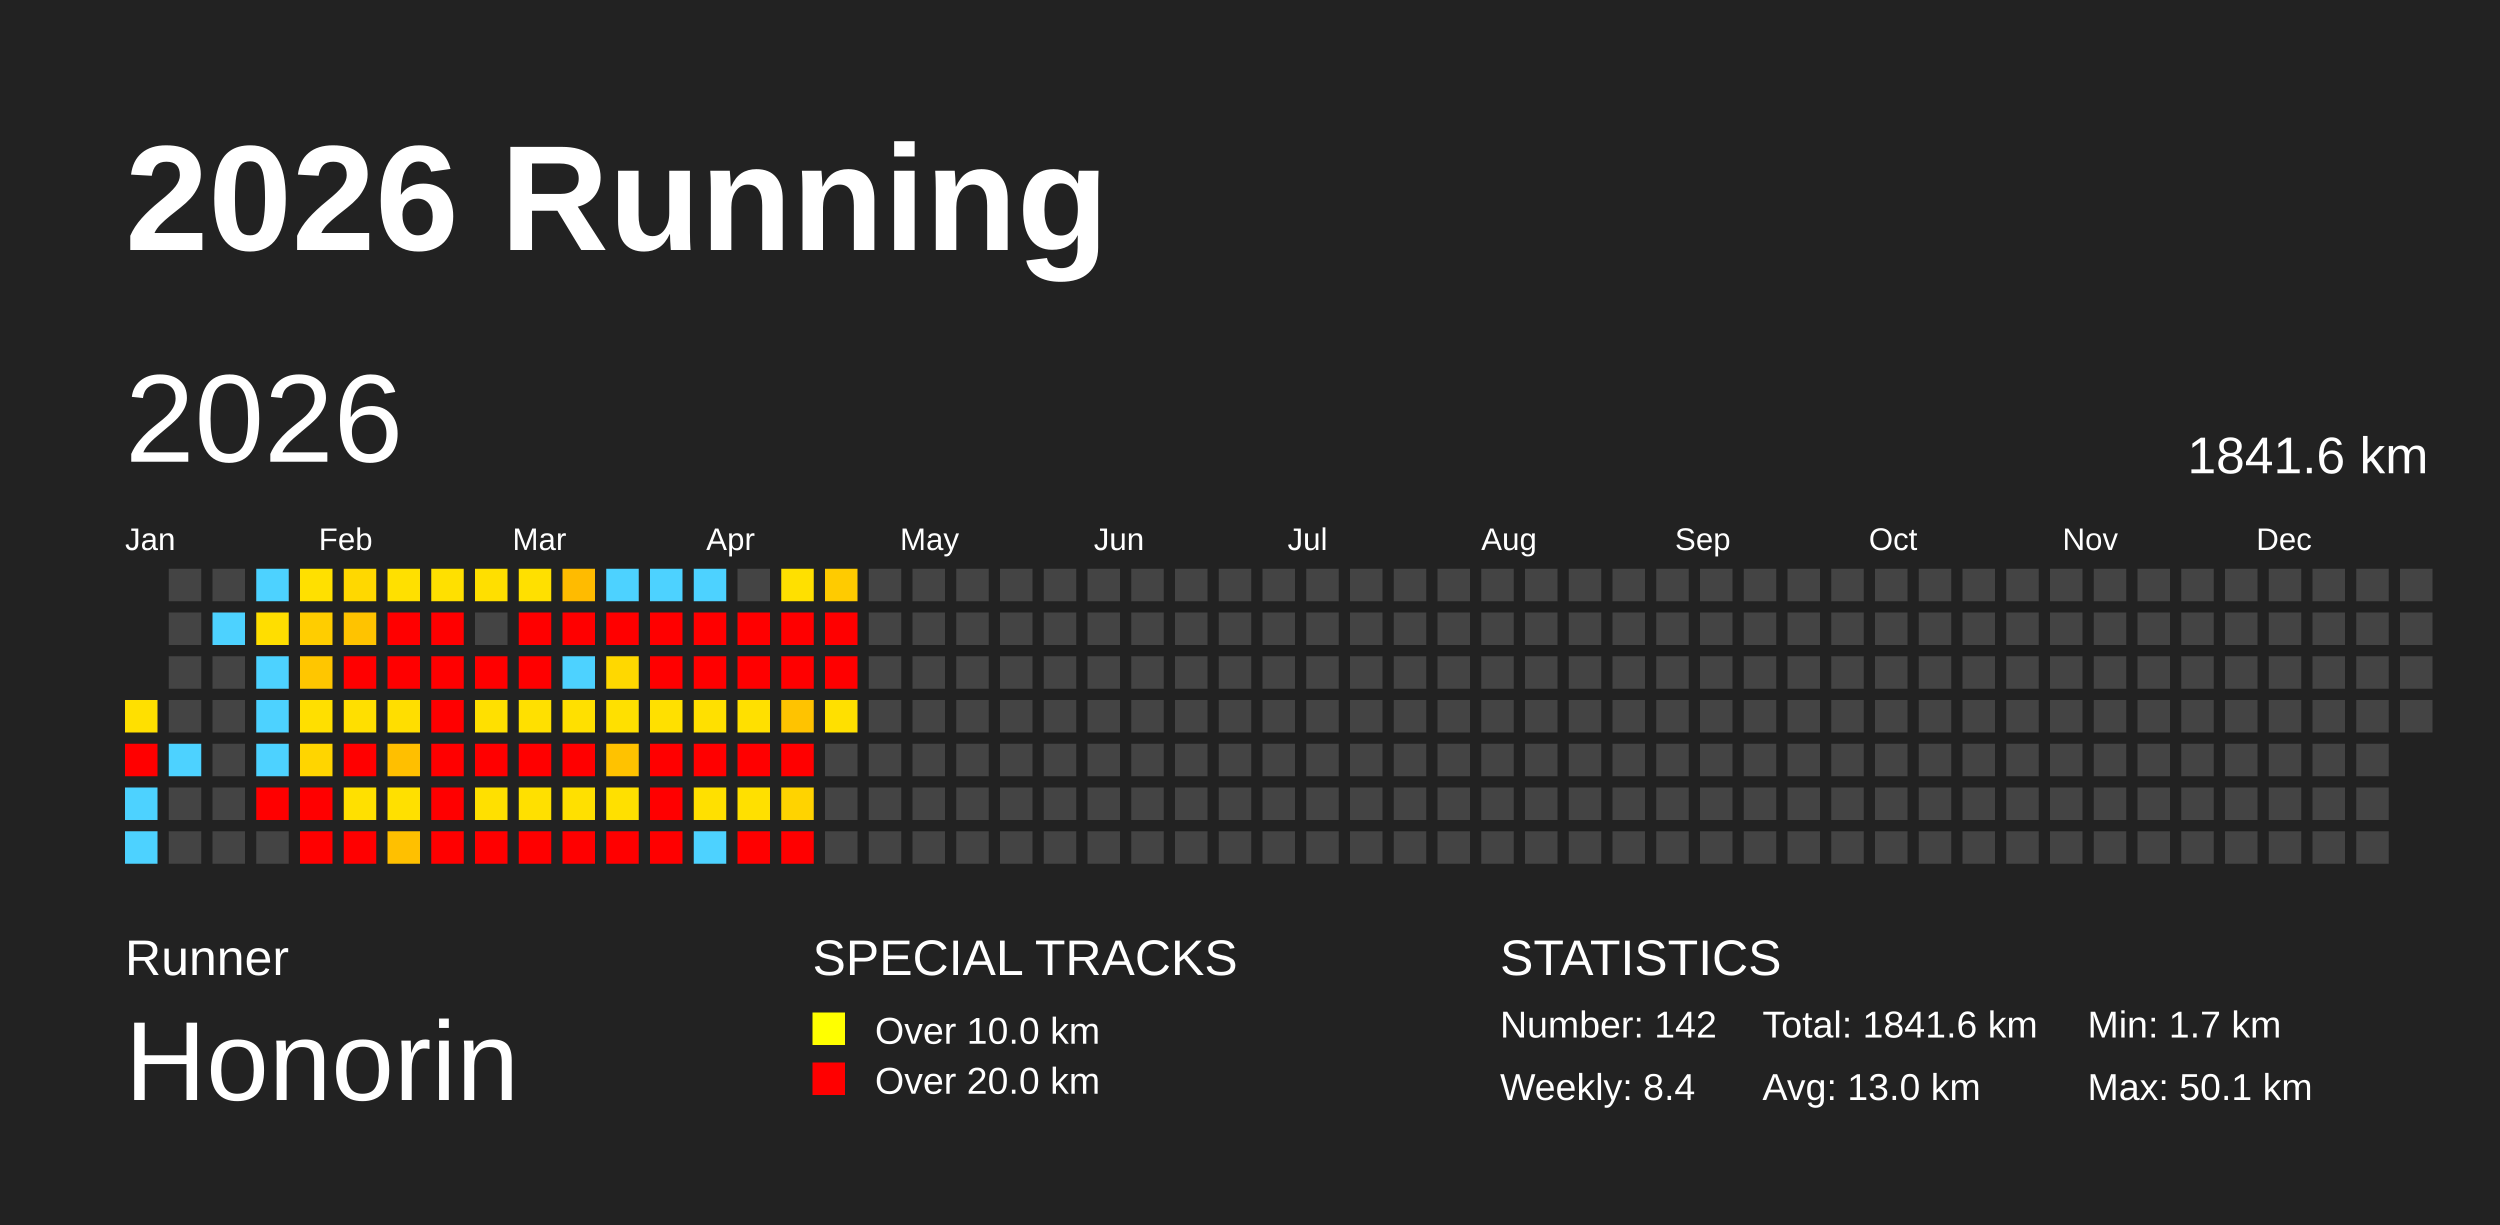
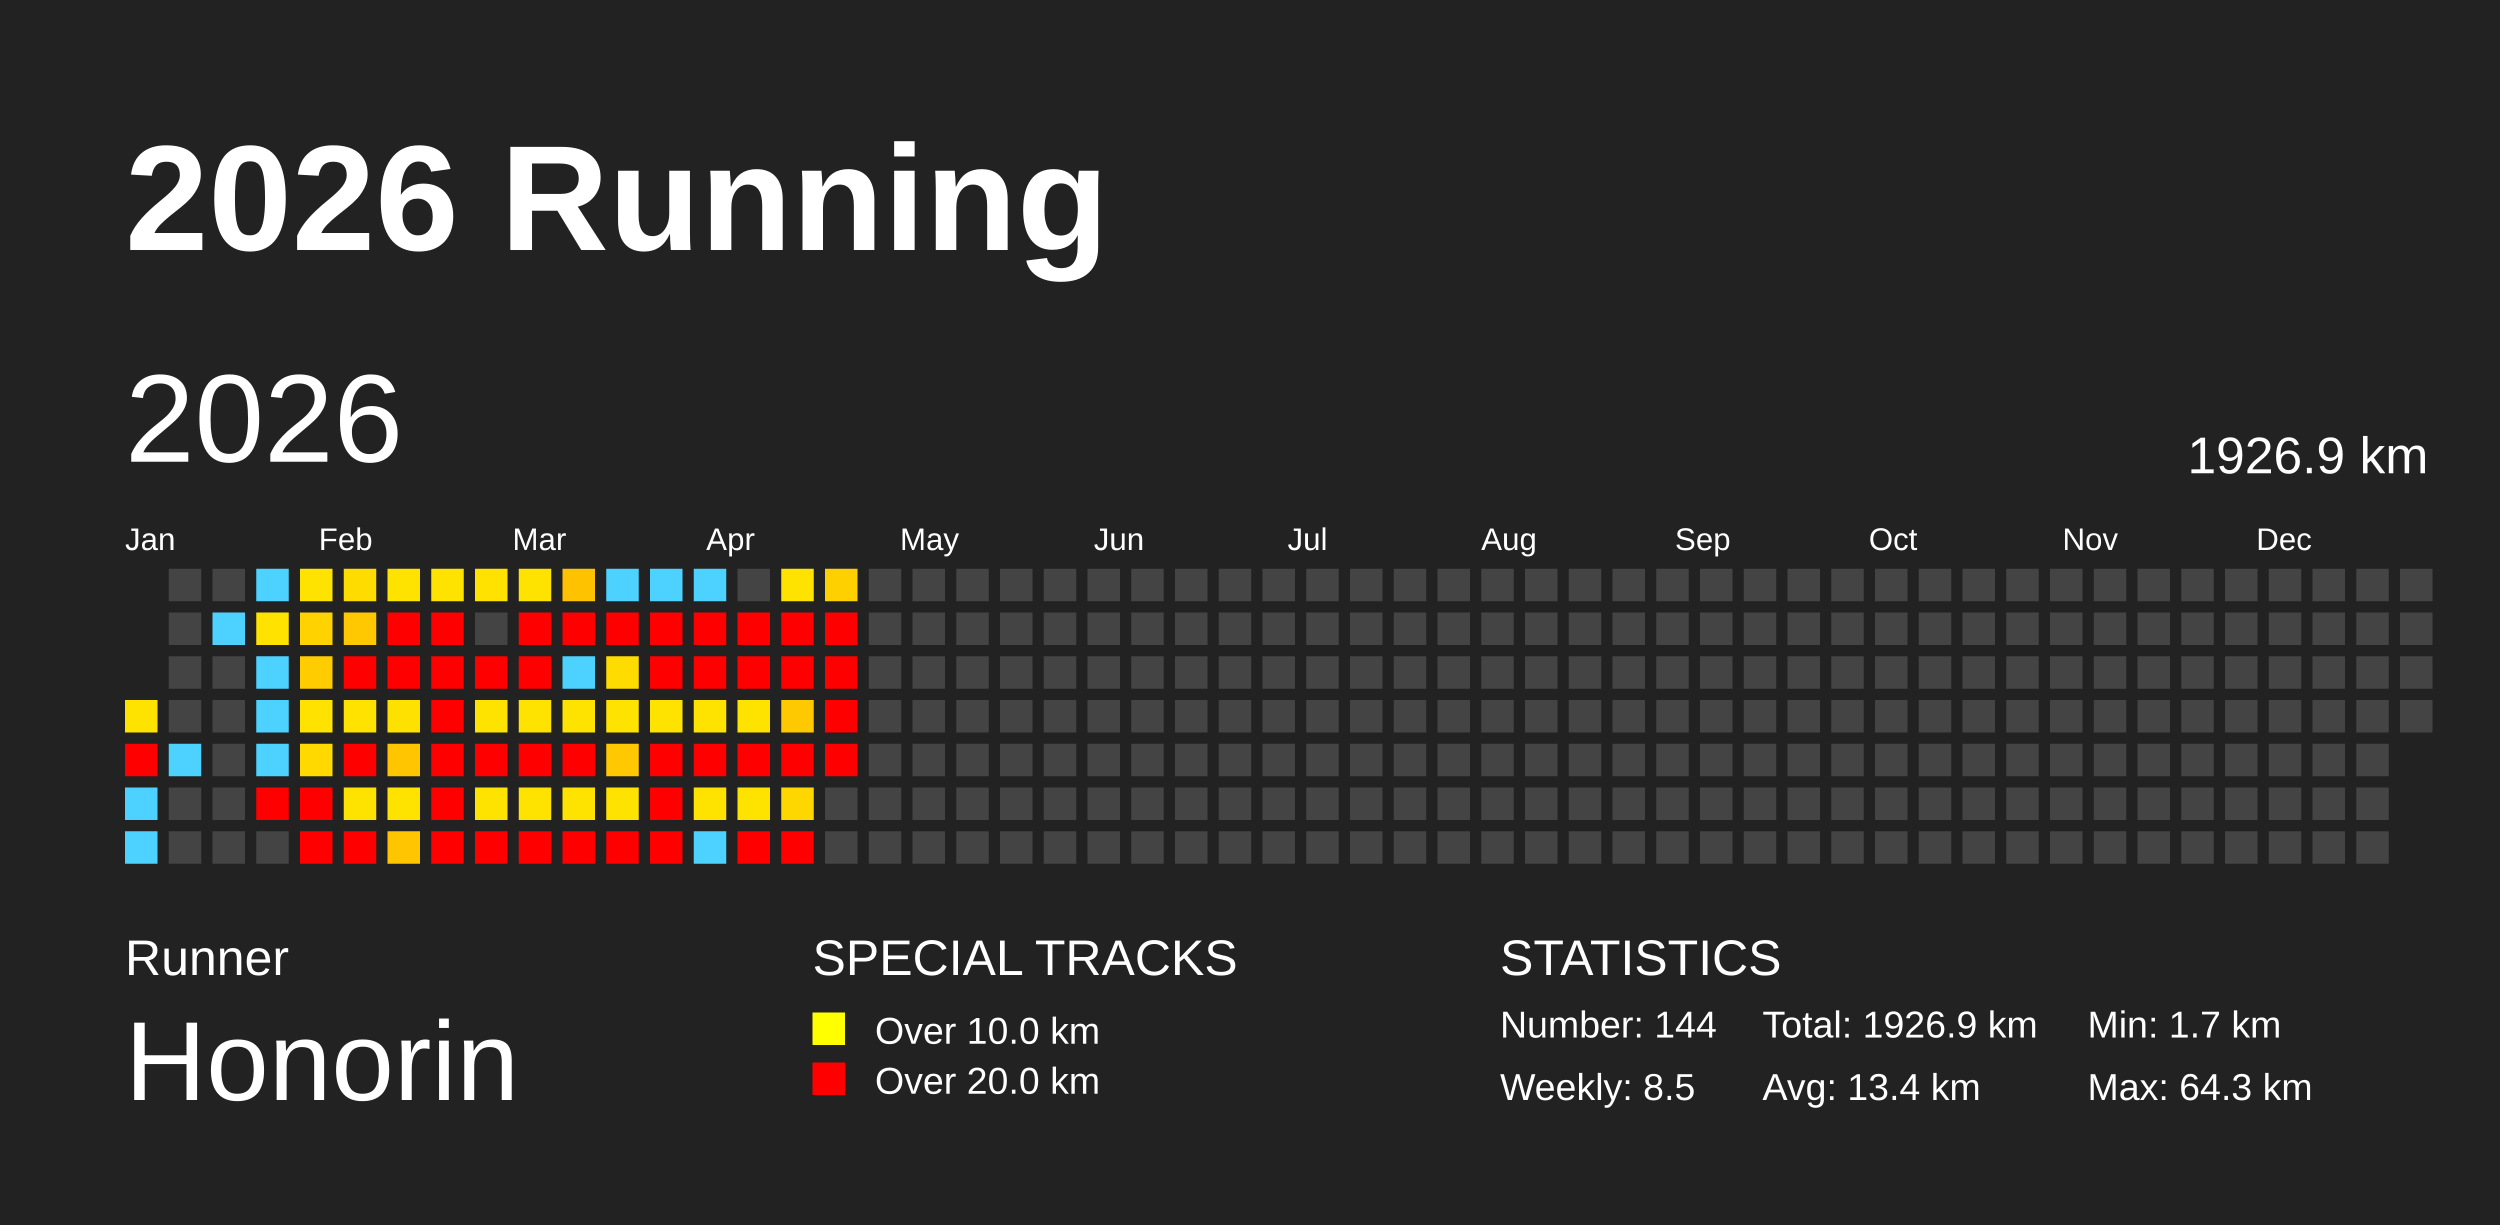
<svg xmlns="http://www.w3.org/2000/svg" baseProfile="full" height="98mm" version="1.1" viewBox="0,0,200,98" width="200mm">
  <defs />
  <rect fill="#222222" height="98" width="200" x="0" y="0" />
  <text fill="#FFFFFF" style="font-size:12px; font-family:Arial; font-weight:bold;" x="10" y="20">2026 Running</text>
  <text fill="#FFFFFF" style="font-size:4px; font-family:Arial" x="10" y="78">Runner</text>
  <text fill="#FFFFFF" style="font-size:9px; font-family:Arial" x="10" y="88">Honorin</text>
  <text fill="#FFFFFF" style="font-size:4px; font-family:Arial" x="65" y="78">SPECIAL TRACKS</text>
  <rect fill="yellow" height="2.6" width="2.6" x="65" y="81" />
  <text fill="#FFFFFF" style="font-size:3px; font-family:Arial" x="70" y="83.5">Over 10.0 km</text>
  <rect fill="red" height="2.6" width="2.6" x="65" y="85" />
  <text fill="#FFFFFF" style="font-size:3px; font-family:Arial" x="70" y="87.5">Over 20.0 km</text>
  <text fill="#FFFFFF" style="font-size:4px; font-family:Arial" x="120" y="78">STATISTICS</text>
-   <text fill="#FFFFFF" style="font-size:3px; font-family:Arial" x="120" y="83">Number: 142</text>
-   <text fill="#FFFFFF" style="font-size:3px; font-family:Arial" x="120" y="88">Weekly: 8.4</text>
-   <text fill="#FFFFFF" style="font-size:3px; font-family:Arial" x="141" y="83">Total: 1841.6 km</text>
-   <text fill="#FFFFFF" style="font-size:3px; font-family:Arial" x="141" y="88">Avg: 13.0 km</text>
+   <text fill="#FFFFFF" style="font-size:3px; font-family:Arial" x="120" y="83">Number: 144</text>
+   <text fill="#FFFFFF" style="font-size:3px; font-family:Arial" x="120" y="88">Weekly: 8.5</text>
+   <text fill="#FFFFFF" style="font-size:3px; font-family:Arial" x="141" y="83">Total: 1926.9 km</text>
+   <text fill="#FFFFFF" style="font-size:3px; font-family:Arial" x="141" y="88">Avg: 13.4 km</text>
  <text fill="#FFFFFF" style="font-size:3px; font-family:Arial" x="167" y="83">Min: 1.7 km</text>
-   <text fill="#FFFFFF" style="font-size:3px; font-family:Arial" x="167" y="88">Max: 50.1 km</text>
+   <text fill="#FFFFFF" style="font-size:3px; font-family:Arial" x="167" y="88">Max: 64.3 km</text>
  <text dominant-baseline="hanging" fill="#FFFFFF" style="font-size:10.0px; font-family:Arial;" x="10" y="30">2026</text>
-   <text dominant-baseline="hanging" fill="#FFFFFF" style="font-size:4.125px; font-family:Arial;" x="175" y="35">1841.6 km</text>
+   <text dominant-baseline="hanging" fill="#FFFFFF" style="font-size:4.125px; font-family:Arial;" x="175" y="35">1926.9 km</text>
  <text fill="#FFFFFF" style="font-size:2.5px; font-family:Arial" x="10.0" y="44">Jan</text>
  <text fill="#FFFFFF" style="font-size:2.5px; font-family:Arial" x="25.5" y="44">Feb</text>
  <text fill="#FFFFFF" style="font-size:2.5px; font-family:Arial" x="41.0" y="44">Mar</text>
  <text fill="#FFFFFF" style="font-size:2.5px; font-family:Arial" x="56.5" y="44">Apr</text>
  <text fill="#FFFFFF" style="font-size:2.5px; font-family:Arial" x="72.0" y="44">May</text>
  <text fill="#FFFFFF" style="font-size:2.5px; font-family:Arial" x="87.5" y="44">Jun</text>
  <text fill="#FFFFFF" style="font-size:2.5px; font-family:Arial" x="103.0" y="44">Jul</text>
  <text fill="#FFFFFF" style="font-size:2.5px; font-family:Arial" x="118.5" y="44">Aug</text>
  <text fill="#FFFFFF" style="font-size:2.5px; font-family:Arial" x="134.0" y="44">Sep</text>
  <text fill="#FFFFFF" style="font-size:2.5px; font-family:Arial" x="149.5" y="44">Oct</text>
  <text fill="#FFFFFF" style="font-size:2.5px; font-family:Arial" x="165.0" y="44">Nov</text>
  <text fill="#FFFFFF" style="font-size:2.5px; font-family:Arial" x="180.5" y="44">Dec</text>
-   <rect fill="#ffe000" height="2.6" width="2.6" x="10.0" y="56.0" />
+   <rect fill="#ffe300" height="2.6" width="2.6" x="10.0" y="56.0" />
  <rect fill="red" height="2.6" width="2.6" x="10.0" y="59.5" />
  <rect fill="#4dd2ff" height="2.6" width="2.6" x="10.0" y="63.0" />
  <rect fill="#4dd2ff" height="2.6" width="2.6" x="10.0" y="66.5" />
  <rect fill="#444444" height="2.6" width="2.6" x="13.5" y="45.5" />
  <rect fill="#444444" height="2.6" width="2.6" x="13.5" y="49.0" />
  <rect fill="#444444" height="2.6" width="2.6" x="13.5" y="52.5" />
  <rect fill="#444444" height="2.6" width="2.6" x="13.5" y="56.0" />
  <rect fill="#4dd2ff" height="2.6" width="2.6" x="13.5" y="59.5" />
  <rect fill="#444444" height="2.6" width="2.6" x="13.5" y="63.0" />
  <rect fill="#444444" height="2.6" width="2.6" x="13.5" y="66.5" />
  <rect fill="#444444" height="2.6" width="2.6" x="17.0" y="45.5" />
  <rect fill="#4dd2ff" height="2.6" width="2.6" x="17.0" y="49.0" />
  <rect fill="#444444" height="2.6" width="2.6" x="17.0" y="52.5" />
  <rect fill="#444444" height="2.6" width="2.6" x="17.0" y="56.0" />
  <rect fill="#444444" height="2.6" width="2.6" x="17.0" y="59.5" />
  <rect fill="#444444" height="2.6" width="2.6" x="17.0" y="63.0" />
  <rect fill="#444444" height="2.6" width="2.6" x="17.0" y="66.5" />
  <rect fill="#4dd2ff" height="2.6" width="2.6" x="20.5" y="45.5" />
-   <rect fill="#ffde00" height="2.6" width="2.6" x="20.5" y="49.0" />
+   <rect fill="#ffe200" height="2.6" width="2.6" x="20.5" y="49.0" />
  <rect fill="#4dd2ff" height="2.6" width="2.6" x="20.5" y="52.5" />
  <rect fill="#4dd2ff" height="2.6" width="2.6" x="20.5" y="56.0" />
  <rect fill="#4dd2ff" height="2.6" width="2.6" x="20.5" y="59.5" />
  <rect fill="red" height="2.6" width="2.6" x="20.5" y="63.0" />
  <rect fill="#444444" height="2.6" width="2.6" x="20.5" y="66.5" />
-   <rect fill="#ffe000" height="2.6" width="2.6" x="24.0" y="45.5" />
-   <rect fill="#ffcd00" height="2.6" width="2.6" x="24.0" y="49.0" />
-   <rect fill="#ffc600" height="2.6" width="2.6" x="24.0" y="52.5" />
-   <rect fill="#ffdf00" height="2.6" width="2.6" x="24.0" y="56.0" />
-   <rect fill="#ffd500" height="2.6" width="2.6" x="24.0" y="59.5" />
+   <rect fill="#ffe300" height="2.6" width="2.6" x="24.0" y="45.5" />
+   <rect fill="#ffd200" height="2.6" width="2.6" x="24.0" y="49.0" />
+   <rect fill="#ffcc00" height="2.6" width="2.6" x="24.0" y="52.5" />
+   <rect fill="#ffe200" height="2.6" width="2.6" x="24.0" y="56.0" />
+   <rect fill="#ffd900" height="2.6" width="2.6" x="24.0" y="59.5" />
  <rect fill="red" height="2.6" width="2.6" x="24.0" y="63.0" />
  <rect fill="red" height="2.6" width="2.6" x="24.0" y="66.5" />
-   <rect fill="#ffd800" height="2.6" width="2.6" x="27.5" y="45.5" />
-   <rect fill="#ffc300" height="2.6" width="2.6" x="27.5" y="49.0" />
+   <rect fill="#ffdc00" height="2.6" width="2.6" x="27.5" y="45.5" />
+   <rect fill="#ffc800" height="2.6" width="2.6" x="27.5" y="49.0" />
  <rect fill="red" height="2.6" width="2.6" x="27.5" y="52.5" />
-   <rect fill="#ffdf00" height="2.6" width="2.6" x="27.5" y="56.0" />
+   <rect fill="#ffe200" height="2.6" width="2.6" x="27.5" y="56.0" />
  <rect fill="red" height="2.6" width="2.6" x="27.5" y="59.5" />
-   <rect fill="#ffe000" height="2.6" width="2.6" x="27.5" y="63.0" />
+   <rect fill="#ffe300" height="2.6" width="2.6" x="27.5" y="63.0" />
  <rect fill="red" height="2.6" width="2.6" x="27.5" y="66.5" />
-   <rect fill="#ffe000" height="2.6" width="2.6" x="31.0" y="45.5" />
+   <rect fill="#ffe300" height="2.6" width="2.6" x="31.0" y="45.5" />
  <rect fill="red" height="2.6" width="2.6" x="31.0" y="49.0" />
  <rect fill="red" height="2.6" width="2.6" x="31.0" y="52.5" />
-   <rect fill="#ffde00" height="2.6" width="2.6" x="31.0" y="56.0" />
-   <rect fill="#ffbf00" height="2.6" width="2.6" x="31.0" y="59.5" />
-   <rect fill="#ffe000" height="2.6" width="2.6" x="31.0" y="63.0" />
-   <rect fill="#ffc000" height="2.6" width="2.6" x="31.0" y="66.5" />
-   <rect fill="#ffe000" height="2.6" width="2.6" x="34.5" y="45.5" />
+   <rect fill="#ffe100" height="2.6" width="2.6" x="31.0" y="56.0" />
+   <rect fill="#ffc600" height="2.6" width="2.6" x="31.0" y="59.5" />
+   <rect fill="#ffe300" height="2.6" width="2.6" x="31.0" y="63.0" />
+   <rect fill="#ffc600" height="2.6" width="2.6" x="31.0" y="66.5" />
+   <rect fill="#ffe300" height="2.6" width="2.6" x="34.5" y="45.5" />
  <rect fill="red" height="2.6" width="2.6" x="34.5" y="49.0" />
  <rect fill="red" height="2.6" width="2.6" x="34.5" y="52.5" />
  <rect fill="red" height="2.6" width="2.6" x="34.5" y="56.0" />
  <rect fill="red" height="2.6" width="2.6" x="34.5" y="59.5" />
  <rect fill="red" height="2.6" width="2.6" x="34.5" y="63.0" />
  <rect fill="red" height="2.6" width="2.6" x="34.5" y="66.5" />
-   <rect fill="#ffdf00" height="2.6" width="2.6" x="38.0" y="45.5" />
+   <rect fill="#ffe200" height="2.6" width="2.6" x="38.0" y="45.5" />
  <rect fill="#444444" height="2.6" width="2.6" x="38.0" y="49.0" />
  <rect fill="red" height="2.6" width="2.6" x="38.0" y="52.5" />
-   <rect fill="#ffe000" height="2.6" width="2.6" x="38.0" y="56.0" />
+   <rect fill="#ffe300" height="2.6" width="2.6" x="38.0" y="56.0" />
  <rect fill="red" height="2.6" width="2.6" x="38.0" y="59.5" />
-   <rect fill="#ffe000" height="2.6" width="2.6" x="38.0" y="63.0" />
+   <rect fill="#ffe300" height="2.6" width="2.6" x="38.0" y="63.0" />
  <rect fill="red" height="2.6" width="2.6" x="38.0" y="66.5" />
-   <rect fill="#ffe000" height="2.6" width="2.6" x="41.5" y="45.5" />
+   <rect fill="#ffe300" height="2.6" width="2.6" x="41.5" y="45.5" />
  <rect fill="red" height="2.6" width="2.6" x="41.5" y="49.0" />
  <rect fill="red" height="2.6" width="2.6" x="41.5" y="52.5" />
-   <rect fill="#ffe000" height="2.6" width="2.6" x="41.5" y="56.0" />
+   <rect fill="#ffe300" height="2.6" width="2.6" x="41.5" y="56.0" />
  <rect fill="red" height="2.6" width="2.6" x="41.5" y="59.5" />
-   <rect fill="#ffe000" height="2.6" width="2.6" x="41.5" y="63.0" />
+   <rect fill="#ffe300" height="2.6" width="2.6" x="41.5" y="63.0" />
  <rect fill="red" height="2.6" width="2.6" x="41.5" y="66.5" />
-   <rect fill="#ffbb00" height="2.6" width="2.6" x="45.0" y="45.5" />
+   <rect fill="#ffc200" height="2.6" width="2.6" x="45.0" y="45.5" />
  <rect fill="red" height="2.6" width="2.6" x="45.0" y="49.0" />
  <rect fill="#4dd2ff" height="2.6" width="2.6" x="45.0" y="52.5" />
-   <rect fill="#ffe000" height="2.6" width="2.6" x="45.0" y="56.0" />
+   <rect fill="#ffe300" height="2.6" width="2.6" x="45.0" y="56.0" />
  <rect fill="red" height="2.6" width="2.6" x="45.0" y="59.5" />
-   <rect fill="#ffe000" height="2.6" width="2.6" x="45.0" y="63.0" />
+   <rect fill="#ffe300" height="2.6" width="2.6" x="45.0" y="63.0" />
  <rect fill="red" height="2.6" width="2.6" x="45.0" y="66.5" />
  <rect fill="#4dd2ff" height="2.6" width="2.6" x="48.5" y="45.5" />
  <rect fill="red" height="2.6" width="2.6" x="48.5" y="49.0" />
-   <rect fill="#ffd800" height="2.6" width="2.6" x="48.5" y="52.5" />
-   <rect fill="#ffe000" height="2.6" width="2.6" x="48.5" y="56.0" />
-   <rect fill="#ffc200" height="2.6" width="2.6" x="48.5" y="59.5" />
-   <rect fill="#ffe000" height="2.6" width="2.6" x="48.5" y="63.0" />
+   <rect fill="#ffdc00" height="2.6" width="2.6" x="48.5" y="52.5" />
+   <rect fill="#ffe300" height="2.6" width="2.6" x="48.5" y="56.0" />
+   <rect fill="#ffc800" height="2.6" width="2.6" x="48.5" y="59.5" />
+   <rect fill="#ffe300" height="2.6" width="2.6" x="48.5" y="63.0" />
  <rect fill="red" height="2.6" width="2.6" x="48.5" y="66.5" />
  <rect fill="#4dd2ff" height="2.6" width="2.6" x="52.0" y="45.5" />
  <rect fill="red" height="2.6" width="2.6" x="52.0" y="49.0" />
  <rect fill="red" height="2.6" width="2.6" x="52.0" y="52.5" />
-   <rect fill="#ffe000" height="2.6" width="2.6" x="52.0" y="56.0" />
+   <rect fill="#ffe300" height="2.6" width="2.6" x="52.0" y="56.0" />
  <rect fill="red" height="2.6" width="2.6" x="52.0" y="59.5" />
  <rect fill="red" height="2.6" width="2.6" x="52.0" y="63.0" />
  <rect fill="red" height="2.6" width="2.6" x="52.0" y="66.5" />
  <rect fill="#4dd2ff" height="2.6" width="2.6" x="55.5" y="45.5" />
  <rect fill="red" height="2.6" width="2.6" x="55.5" y="49.0" />
  <rect fill="red" height="2.6" width="2.6" x="55.5" y="52.5" />
-   <rect fill="#ffe000" height="2.6" width="2.6" x="55.5" y="56.0" />
+   <rect fill="#ffe300" height="2.6" width="2.6" x="55.5" y="56.0" />
  <rect fill="red" height="2.6" width="2.6" x="55.5" y="59.5" />
-   <rect fill="#ffe000" height="2.6" width="2.6" x="55.5" y="63.0" />
+   <rect fill="#ffe300" height="2.6" width="2.6" x="55.5" y="63.0" />
  <rect fill="#4dd2ff" height="2.6" width="2.6" x="55.5" y="66.5" />
  <rect fill="#444444" height="2.6" width="2.6" x="59.0" y="45.5" />
  <rect fill="red" height="2.6" width="2.6" x="59.0" y="49.0" />
  <rect fill="red" height="2.6" width="2.6" x="59.0" y="52.5" />
-   <rect fill="#ffe000" height="2.6" width="2.6" x="59.0" y="56.0" />
+   <rect fill="#ffe300" height="2.6" width="2.6" x="59.0" y="56.0" />
  <rect fill="red" height="2.6" width="2.6" x="59.0" y="59.5" />
-   <rect fill="#ffe000" height="2.6" width="2.6" x="59.0" y="63.0" />
+   <rect fill="#ffe300" height="2.6" width="2.6" x="59.0" y="63.0" />
  <rect fill="red" height="2.6" width="2.6" x="59.0" y="66.5" />
-   <rect fill="#ffe000" height="2.6" width="2.6" x="62.5" y="45.5" />
+   <rect fill="#ffe300" height="2.6" width="2.6" x="62.5" y="45.5" />
  <rect fill="red" height="2.6" width="2.6" x="62.5" y="49.0" />
  <rect fill="red" height="2.6" width="2.6" x="62.5" y="52.5" />
-   <rect fill="#ffc300" height="2.6" width="2.6" x="62.5" y="56.0" />
+   <rect fill="#ffc900" height="2.6" width="2.6" x="62.5" y="56.0" />
  <rect fill="red" height="2.6" width="2.6" x="62.5" y="59.5" />
-   <rect fill="#ffd300" height="2.6" width="2.6" x="62.5" y="63.0" />
+   <rect fill="#ffd700" height="2.6" width="2.6" x="62.5" y="63.0" />
  <rect fill="red" height="2.6" width="2.6" x="62.5" y="66.5" />
-   <rect fill="#ffcb00" height="2.6" width="2.6" x="66.0" y="45.5" />
+   <rect fill="#ffd000" height="2.6" width="2.6" x="66.0" y="45.5" />
  <rect fill="red" height="2.6" width="2.6" x="66.0" y="49.0" />
  <rect fill="red" height="2.6" width="2.6" x="66.0" y="52.5" />
-   <rect fill="#ffe000" height="2.6" width="2.6" x="66.0" y="56.0" />
-   <rect fill="#444444" height="2.6" width="2.6" x="66.0" y="59.5" />
+   <rect fill="red" height="2.6" width="2.6" x="66.0" y="56.0" />
+   <rect fill="red" height="2.6" width="2.6" x="66.0" y="59.5" />
  <rect fill="#444444" height="2.6" width="2.6" x="66.0" y="63.0" />
  <rect fill="#444444" height="2.6" width="2.6" x="66.0" y="66.5" />
  <rect fill="#444444" height="2.6" width="2.6" x="69.5" y="45.5" />
  <rect fill="#444444" height="2.6" width="2.6" x="69.5" y="49.0" />
  <rect fill="#444444" height="2.6" width="2.6" x="69.5" y="52.5" />
  <rect fill="#444444" height="2.6" width="2.6" x="69.5" y="56.0" />
  <rect fill="#444444" height="2.6" width="2.6" x="69.5" y="59.5" />
  <rect fill="#444444" height="2.6" width="2.6" x="69.5" y="63.0" />
  <rect fill="#444444" height="2.6" width="2.6" x="69.5" y="66.5" />
  <rect fill="#444444" height="2.6" width="2.6" x="73.0" y="45.5" />
  <rect fill="#444444" height="2.6" width="2.6" x="73.0" y="49.0" />
  <rect fill="#444444" height="2.6" width="2.6" x="73.0" y="52.5" />
  <rect fill="#444444" height="2.6" width="2.6" x="73.0" y="56.0" />
  <rect fill="#444444" height="2.6" width="2.6" x="73.0" y="59.5" />
  <rect fill="#444444" height="2.6" width="2.6" x="73.0" y="63.0" />
  <rect fill="#444444" height="2.6" width="2.6" x="73.0" y="66.5" />
  <rect fill="#444444" height="2.6" width="2.6" x="76.5" y="45.5" />
  <rect fill="#444444" height="2.6" width="2.6" x="76.5" y="49.0" />
  <rect fill="#444444" height="2.6" width="2.6" x="76.5" y="52.5" />
  <rect fill="#444444" height="2.6" width="2.6" x="76.5" y="56.0" />
  <rect fill="#444444" height="2.6" width="2.6" x="76.5" y="59.5" />
  <rect fill="#444444" height="2.6" width="2.6" x="76.5" y="63.0" />
  <rect fill="#444444" height="2.6" width="2.6" x="76.5" y="66.5" />
  <rect fill="#444444" height="2.6" width="2.6" x="80.0" y="45.5" />
  <rect fill="#444444" height="2.6" width="2.6" x="80.0" y="49.0" />
  <rect fill="#444444" height="2.6" width="2.6" x="80.0" y="52.5" />
  <rect fill="#444444" height="2.6" width="2.6" x="80.0" y="56.0" />
  <rect fill="#444444" height="2.6" width="2.6" x="80.0" y="59.5" />
  <rect fill="#444444" height="2.6" width="2.6" x="80.0" y="63.0" />
  <rect fill="#444444" height="2.6" width="2.6" x="80.0" y="66.5" />
  <rect fill="#444444" height="2.6" width="2.6" x="83.5" y="45.5" />
  <rect fill="#444444" height="2.6" width="2.6" x="83.5" y="49.0" />
  <rect fill="#444444" height="2.6" width="2.6" x="83.5" y="52.5" />
  <rect fill="#444444" height="2.6" width="2.6" x="83.5" y="56.0" />
  <rect fill="#444444" height="2.6" width="2.6" x="83.5" y="59.5" />
  <rect fill="#444444" height="2.6" width="2.6" x="83.5" y="63.0" />
  <rect fill="#444444" height="2.6" width="2.6" x="83.5" y="66.5" />
  <rect fill="#444444" height="2.6" width="2.6" x="87.0" y="45.5" />
  <rect fill="#444444" height="2.6" width="2.6" x="87.0" y="49.0" />
  <rect fill="#444444" height="2.6" width="2.6" x="87.0" y="52.5" />
  <rect fill="#444444" height="2.6" width="2.6" x="87.0" y="56.0" />
  <rect fill="#444444" height="2.6" width="2.6" x="87.0" y="59.5" />
  <rect fill="#444444" height="2.6" width="2.6" x="87.0" y="63.0" />
  <rect fill="#444444" height="2.6" width="2.6" x="87.0" y="66.5" />
  <rect fill="#444444" height="2.6" width="2.6" x="90.5" y="45.5" />
  <rect fill="#444444" height="2.6" width="2.6" x="90.5" y="49.0" />
  <rect fill="#444444" height="2.6" width="2.6" x="90.5" y="52.5" />
  <rect fill="#444444" height="2.6" width="2.6" x="90.5" y="56.0" />
  <rect fill="#444444" height="2.6" width="2.6" x="90.5" y="59.5" />
  <rect fill="#444444" height="2.6" width="2.6" x="90.5" y="63.0" />
  <rect fill="#444444" height="2.6" width="2.6" x="90.5" y="66.5" />
  <rect fill="#444444" height="2.6" width="2.6" x="94.0" y="45.5" />
  <rect fill="#444444" height="2.6" width="2.6" x="94.0" y="49.0" />
  <rect fill="#444444" height="2.6" width="2.6" x="94.0" y="52.5" />
  <rect fill="#444444" height="2.6" width="2.6" x="94.0" y="56.0" />
  <rect fill="#444444" height="2.6" width="2.6" x="94.0" y="59.5" />
  <rect fill="#444444" height="2.6" width="2.6" x="94.0" y="63.0" />
  <rect fill="#444444" height="2.6" width="2.6" x="94.0" y="66.5" />
  <rect fill="#444444" height="2.6" width="2.6" x="97.5" y="45.5" />
  <rect fill="#444444" height="2.6" width="2.6" x="97.5" y="49.0" />
  <rect fill="#444444" height="2.6" width="2.6" x="97.5" y="52.5" />
  <rect fill="#444444" height="2.6" width="2.6" x="97.5" y="56.0" />
  <rect fill="#444444" height="2.6" width="2.6" x="97.5" y="59.5" />
  <rect fill="#444444" height="2.6" width="2.6" x="97.5" y="63.0" />
  <rect fill="#444444" height="2.6" width="2.6" x="97.5" y="66.5" />
  <rect fill="#444444" height="2.6" width="2.6" x="101.0" y="45.5" />
  <rect fill="#444444" height="2.6" width="2.6" x="101.0" y="49.0" />
  <rect fill="#444444" height="2.6" width="2.6" x="101.0" y="52.5" />
  <rect fill="#444444" height="2.6" width="2.6" x="101.0" y="56.0" />
  <rect fill="#444444" height="2.6" width="2.6" x="101.0" y="59.5" />
  <rect fill="#444444" height="2.6" width="2.6" x="101.0" y="63.0" />
  <rect fill="#444444" height="2.6" width="2.6" x="101.0" y="66.5" />
  <rect fill="#444444" height="2.6" width="2.6" x="104.5" y="45.5" />
  <rect fill="#444444" height="2.6" width="2.6" x="104.5" y="49.0" />
  <rect fill="#444444" height="2.6" width="2.6" x="104.5" y="52.5" />
  <rect fill="#444444" height="2.6" width="2.6" x="104.5" y="56.0" />
  <rect fill="#444444" height="2.6" width="2.6" x="104.5" y="59.5" />
  <rect fill="#444444" height="2.6" width="2.6" x="104.5" y="63.0" />
  <rect fill="#444444" height="2.6" width="2.6" x="104.5" y="66.5" />
  <rect fill="#444444" height="2.6" width="2.6" x="108.0" y="45.5" />
  <rect fill="#444444" height="2.6" width="2.6" x="108.0" y="49.0" />
  <rect fill="#444444" height="2.6" width="2.6" x="108.0" y="52.5" />
  <rect fill="#444444" height="2.6" width="2.6" x="108.0" y="56.0" />
  <rect fill="#444444" height="2.6" width="2.6" x="108.0" y="59.5" />
  <rect fill="#444444" height="2.6" width="2.6" x="108.0" y="63.0" />
  <rect fill="#444444" height="2.6" width="2.6" x="108.0" y="66.5" />
  <rect fill="#444444" height="2.6" width="2.6" x="111.5" y="45.5" />
  <rect fill="#444444" height="2.6" width="2.6" x="111.5" y="49.0" />
  <rect fill="#444444" height="2.6" width="2.6" x="111.5" y="52.5" />
  <rect fill="#444444" height="2.6" width="2.6" x="111.5" y="56.0" />
  <rect fill="#444444" height="2.6" width="2.6" x="111.5" y="59.5" />
  <rect fill="#444444" height="2.6" width="2.6" x="111.5" y="63.0" />
  <rect fill="#444444" height="2.6" width="2.6" x="111.5" y="66.5" />
  <rect fill="#444444" height="2.6" width="2.6" x="115.0" y="45.5" />
  <rect fill="#444444" height="2.6" width="2.6" x="115.0" y="49.0" />
  <rect fill="#444444" height="2.6" width="2.6" x="115.0" y="52.5" />
  <rect fill="#444444" height="2.6" width="2.6" x="115.0" y="56.0" />
  <rect fill="#444444" height="2.6" width="2.6" x="115.0" y="59.5" />
  <rect fill="#444444" height="2.6" width="2.6" x="115.0" y="63.0" />
  <rect fill="#444444" height="2.6" width="2.6" x="115.0" y="66.5" />
  <rect fill="#444444" height="2.6" width="2.6" x="118.5" y="45.5" />
  <rect fill="#444444" height="2.6" width="2.6" x="118.5" y="49.0" />
  <rect fill="#444444" height="2.6" width="2.6" x="118.5" y="52.5" />
  <rect fill="#444444" height="2.6" width="2.6" x="118.5" y="56.0" />
  <rect fill="#444444" height="2.6" width="2.6" x="118.5" y="59.5" />
  <rect fill="#444444" height="2.6" width="2.6" x="118.5" y="63.0" />
  <rect fill="#444444" height="2.6" width="2.6" x="118.5" y="66.5" />
  <rect fill="#444444" height="2.6" width="2.6" x="122.0" y="45.5" />
  <rect fill="#444444" height="2.6" width="2.6" x="122.0" y="49.0" />
  <rect fill="#444444" height="2.6" width="2.6" x="122.0" y="52.5" />
  <rect fill="#444444" height="2.6" width="2.6" x="122.0" y="56.0" />
  <rect fill="#444444" height="2.6" width="2.6" x="122.0" y="59.5" />
  <rect fill="#444444" height="2.6" width="2.6" x="122.0" y="63.0" />
  <rect fill="#444444" height="2.6" width="2.6" x="122.0" y="66.5" />
  <rect fill="#444444" height="2.6" width="2.6" x="125.5" y="45.5" />
  <rect fill="#444444" height="2.6" width="2.6" x="125.5" y="49.0" />
  <rect fill="#444444" height="2.6" width="2.6" x="125.5" y="52.5" />
  <rect fill="#444444" height="2.6" width="2.6" x="125.5" y="56.0" />
  <rect fill="#444444" height="2.6" width="2.6" x="125.5" y="59.5" />
  <rect fill="#444444" height="2.6" width="2.6" x="125.5" y="63.0" />
  <rect fill="#444444" height="2.6" width="2.6" x="125.5" y="66.5" />
  <rect fill="#444444" height="2.6" width="2.6" x="129.0" y="45.5" />
  <rect fill="#444444" height="2.6" width="2.6" x="129.0" y="49.0" />
  <rect fill="#444444" height="2.6" width="2.6" x="129.0" y="52.5" />
  <rect fill="#444444" height="2.6" width="2.6" x="129.0" y="56.0" />
  <rect fill="#444444" height="2.6" width="2.6" x="129.0" y="59.5" />
  <rect fill="#444444" height="2.6" width="2.6" x="129.0" y="63.0" />
  <rect fill="#444444" height="2.6" width="2.6" x="129.0" y="66.5" />
  <rect fill="#444444" height="2.6" width="2.6" x="132.5" y="45.5" />
  <rect fill="#444444" height="2.6" width="2.6" x="132.5" y="49.0" />
  <rect fill="#444444" height="2.6" width="2.6" x="132.5" y="52.5" />
  <rect fill="#444444" height="2.6" width="2.6" x="132.5" y="56.0" />
  <rect fill="#444444" height="2.6" width="2.6" x="132.5" y="59.5" />
  <rect fill="#444444" height="2.6" width="2.6" x="132.5" y="63.0" />
  <rect fill="#444444" height="2.6" width="2.6" x="132.5" y="66.5" />
  <rect fill="#444444" height="2.6" width="2.6" x="136.0" y="45.5" />
  <rect fill="#444444" height="2.6" width="2.6" x="136.0" y="49.0" />
  <rect fill="#444444" height="2.6" width="2.6" x="136.0" y="52.5" />
  <rect fill="#444444" height="2.6" width="2.6" x="136.0" y="56.0" />
  <rect fill="#444444" height="2.6" width="2.6" x="136.0" y="59.5" />
  <rect fill="#444444" height="2.6" width="2.6" x="136.0" y="63.0" />
  <rect fill="#444444" height="2.6" width="2.6" x="136.0" y="66.5" />
  <rect fill="#444444" height="2.6" width="2.6" x="139.5" y="45.5" />
  <rect fill="#444444" height="2.6" width="2.6" x="139.5" y="49.0" />
  <rect fill="#444444" height="2.6" width="2.6" x="139.5" y="52.5" />
  <rect fill="#444444" height="2.6" width="2.6" x="139.5" y="56.0" />
  <rect fill="#444444" height="2.6" width="2.6" x="139.5" y="59.5" />
  <rect fill="#444444" height="2.6" width="2.6" x="139.5" y="63.0" />
  <rect fill="#444444" height="2.6" width="2.6" x="139.5" y="66.5" />
  <rect fill="#444444" height="2.6" width="2.6" x="143.0" y="45.5" />
  <rect fill="#444444" height="2.6" width="2.6" x="143.0" y="49.0" />
  <rect fill="#444444" height="2.6" width="2.6" x="143.0" y="52.5" />
  <rect fill="#444444" height="2.6" width="2.6" x="143.0" y="56.0" />
  <rect fill="#444444" height="2.6" width="2.6" x="143.0" y="59.5" />
  <rect fill="#444444" height="2.6" width="2.6" x="143.0" y="63.0" />
  <rect fill="#444444" height="2.6" width="2.6" x="143.0" y="66.5" />
  <rect fill="#444444" height="2.6" width="2.6" x="146.5" y="45.5" />
  <rect fill="#444444" height="2.6" width="2.6" x="146.5" y="49.0" />
  <rect fill="#444444" height="2.6" width="2.6" x="146.5" y="52.5" />
  <rect fill="#444444" height="2.6" width="2.6" x="146.5" y="56.0" />
  <rect fill="#444444" height="2.6" width="2.6" x="146.5" y="59.5" />
  <rect fill="#444444" height="2.6" width="2.6" x="146.5" y="63.0" />
  <rect fill="#444444" height="2.6" width="2.6" x="146.5" y="66.5" />
  <rect fill="#444444" height="2.6" width="2.6" x="150.0" y="45.5" />
  <rect fill="#444444" height="2.6" width="2.6" x="150.0" y="49.0" />
  <rect fill="#444444" height="2.6" width="2.6" x="150.0" y="52.5" />
  <rect fill="#444444" height="2.6" width="2.6" x="150.0" y="56.0" />
  <rect fill="#444444" height="2.6" width="2.6" x="150.0" y="59.5" />
  <rect fill="#444444" height="2.6" width="2.6" x="150.0" y="63.0" />
  <rect fill="#444444" height="2.6" width="2.6" x="150.0" y="66.5" />
  <rect fill="#444444" height="2.6" width="2.6" x="153.5" y="45.5" />
  <rect fill="#444444" height="2.6" width="2.6" x="153.5" y="49.0" />
  <rect fill="#444444" height="2.6" width="2.6" x="153.5" y="52.5" />
  <rect fill="#444444" height="2.6" width="2.6" x="153.5" y="56.0" />
  <rect fill="#444444" height="2.6" width="2.6" x="153.5" y="59.5" />
  <rect fill="#444444" height="2.6" width="2.6" x="153.5" y="63.0" />
  <rect fill="#444444" height="2.6" width="2.6" x="153.5" y="66.5" />
  <rect fill="#444444" height="2.6" width="2.6" x="157.0" y="45.5" />
  <rect fill="#444444" height="2.6" width="2.6" x="157.0" y="49.0" />
  <rect fill="#444444" height="2.6" width="2.6" x="157.0" y="52.5" />
  <rect fill="#444444" height="2.6" width="2.6" x="157.0" y="56.0" />
  <rect fill="#444444" height="2.6" width="2.6" x="157.0" y="59.5" />
  <rect fill="#444444" height="2.6" width="2.6" x="157.0" y="63.0" />
  <rect fill="#444444" height="2.6" width="2.6" x="157.0" y="66.5" />
  <rect fill="#444444" height="2.6" width="2.6" x="160.5" y="45.5" />
  <rect fill="#444444" height="2.6" width="2.6" x="160.5" y="49.0" />
  <rect fill="#444444" height="2.6" width="2.6" x="160.5" y="52.5" />
  <rect fill="#444444" height="2.6" width="2.6" x="160.5" y="56.0" />
  <rect fill="#444444" height="2.6" width="2.6" x="160.5" y="59.5" />
  <rect fill="#444444" height="2.6" width="2.6" x="160.5" y="63.0" />
  <rect fill="#444444" height="2.6" width="2.6" x="160.5" y="66.5" />
  <rect fill="#444444" height="2.6" width="2.6" x="164.0" y="45.5" />
  <rect fill="#444444" height="2.6" width="2.6" x="164.0" y="49.0" />
  <rect fill="#444444" height="2.6" width="2.6" x="164.0" y="52.5" />
  <rect fill="#444444" height="2.6" width="2.6" x="164.0" y="56.0" />
  <rect fill="#444444" height="2.6" width="2.6" x="164.0" y="59.5" />
  <rect fill="#444444" height="2.6" width="2.6" x="164.0" y="63.0" />
  <rect fill="#444444" height="2.6" width="2.6" x="164.0" y="66.5" />
  <rect fill="#444444" height="2.6" width="2.6" x="167.5" y="45.5" />
  <rect fill="#444444" height="2.6" width="2.6" x="167.5" y="49.0" />
  <rect fill="#444444" height="2.6" width="2.6" x="167.5" y="52.5" />
  <rect fill="#444444" height="2.6" width="2.6" x="167.5" y="56.0" />
  <rect fill="#444444" height="2.6" width="2.6" x="167.5" y="59.5" />
  <rect fill="#444444" height="2.6" width="2.6" x="167.5" y="63.0" />
  <rect fill="#444444" height="2.6" width="2.6" x="167.5" y="66.5" />
  <rect fill="#444444" height="2.6" width="2.6" x="171.0" y="45.5" />
  <rect fill="#444444" height="2.6" width="2.6" x="171.0" y="49.0" />
  <rect fill="#444444" height="2.6" width="2.6" x="171.0" y="52.5" />
  <rect fill="#444444" height="2.6" width="2.6" x="171.0" y="56.0" />
  <rect fill="#444444" height="2.6" width="2.6" x="171.0" y="59.5" />
  <rect fill="#444444" height="2.6" width="2.6" x="171.0" y="63.0" />
  <rect fill="#444444" height="2.6" width="2.6" x="171.0" y="66.5" />
  <rect fill="#444444" height="2.6" width="2.6" x="174.5" y="45.5" />
  <rect fill="#444444" height="2.6" width="2.6" x="174.5" y="49.0" />
  <rect fill="#444444" height="2.6" width="2.6" x="174.5" y="52.5" />
  <rect fill="#444444" height="2.6" width="2.6" x="174.5" y="56.0" />
  <rect fill="#444444" height="2.6" width="2.6" x="174.5" y="59.5" />
  <rect fill="#444444" height="2.6" width="2.6" x="174.5" y="63.0" />
  <rect fill="#444444" height="2.6" width="2.6" x="174.5" y="66.5" />
  <rect fill="#444444" height="2.6" width="2.6" x="178.0" y="45.5" />
  <rect fill="#444444" height="2.6" width="2.6" x="178.0" y="49.0" />
  <rect fill="#444444" height="2.6" width="2.6" x="178.0" y="52.5" />
  <rect fill="#444444" height="2.6" width="2.6" x="178.0" y="56.0" />
  <rect fill="#444444" height="2.6" width="2.6" x="178.0" y="59.5" />
  <rect fill="#444444" height="2.6" width="2.6" x="178.0" y="63.0" />
  <rect fill="#444444" height="2.6" width="2.6" x="178.0" y="66.5" />
  <rect fill="#444444" height="2.6" width="2.6" x="181.5" y="45.5" />
  <rect fill="#444444" height="2.6" width="2.6" x="181.5" y="49.0" />
  <rect fill="#444444" height="2.6" width="2.6" x="181.5" y="52.5" />
  <rect fill="#444444" height="2.6" width="2.6" x="181.5" y="56.0" />
  <rect fill="#444444" height="2.6" width="2.6" x="181.5" y="59.5" />
  <rect fill="#444444" height="2.6" width="2.6" x="181.5" y="63.0" />
  <rect fill="#444444" height="2.6" width="2.6" x="181.5" y="66.5" />
  <rect fill="#444444" height="2.6" width="2.6" x="185.0" y="45.5" />
  <rect fill="#444444" height="2.6" width="2.6" x="185.0" y="49.0" />
  <rect fill="#444444" height="2.6" width="2.6" x="185.0" y="52.5" />
  <rect fill="#444444" height="2.6" width="2.6" x="185.0" y="56.0" />
  <rect fill="#444444" height="2.6" width="2.6" x="185.0" y="59.5" />
  <rect fill="#444444" height="2.6" width="2.6" x="185.0" y="63.0" />
  <rect fill="#444444" height="2.6" width="2.6" x="185.0" y="66.5" />
  <rect fill="#444444" height="2.6" width="2.6" x="188.5" y="45.5" />
  <rect fill="#444444" height="2.6" width="2.6" x="188.5" y="49.0" />
  <rect fill="#444444" height="2.6" width="2.6" x="188.5" y="52.5" />
  <rect fill="#444444" height="2.6" width="2.6" x="188.5" y="56.0" />
  <rect fill="#444444" height="2.6" width="2.6" x="188.5" y="59.5" />
  <rect fill="#444444" height="2.6" width="2.6" x="188.5" y="63.0" />
  <rect fill="#444444" height="2.6" width="2.6" x="188.5" y="66.5" />
  <rect fill="#444444" height="2.6" width="2.6" x="192.0" y="45.5" />
  <rect fill="#444444" height="2.6" width="2.6" x="192.0" y="49.0" />
  <rect fill="#444444" height="2.6" width="2.6" x="192.0" y="52.5" />
  <rect fill="#444444" height="2.6" width="2.6" x="192.0" y="56.0" />
</svg>
